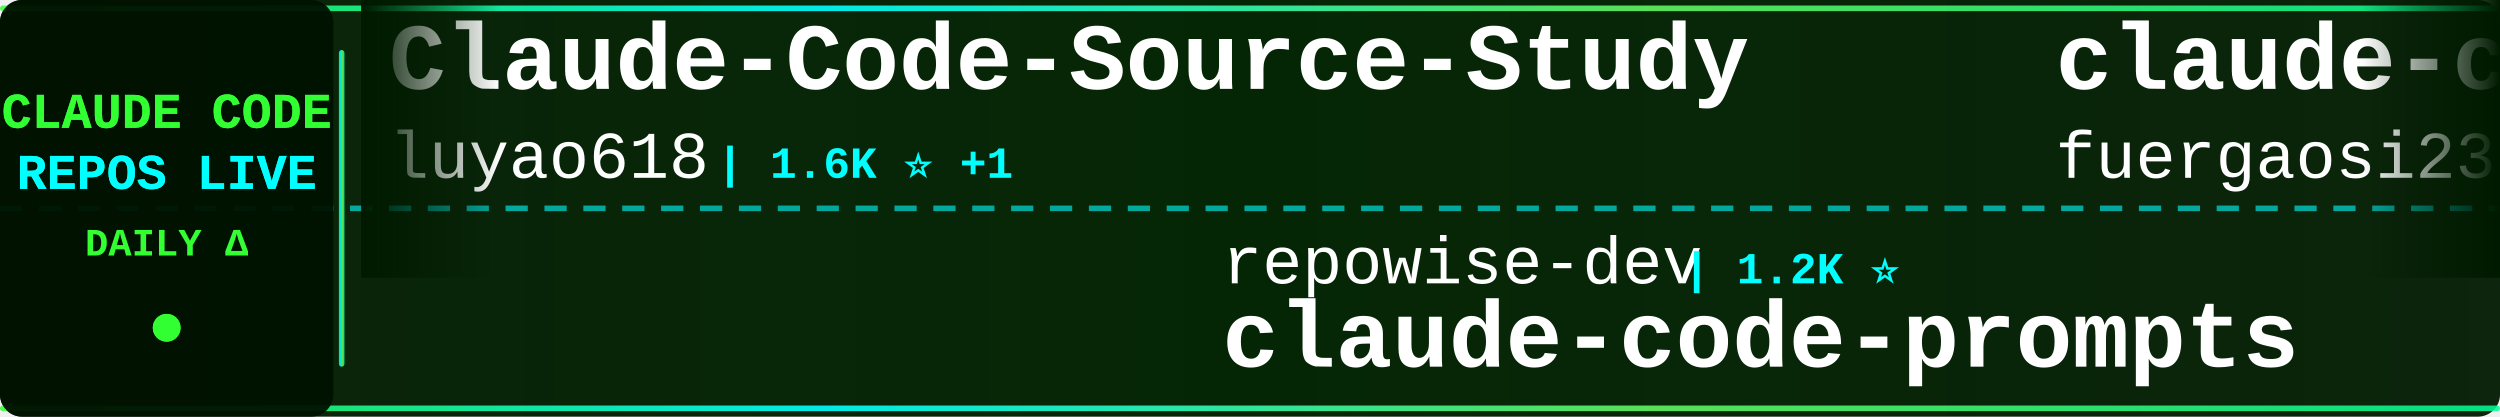
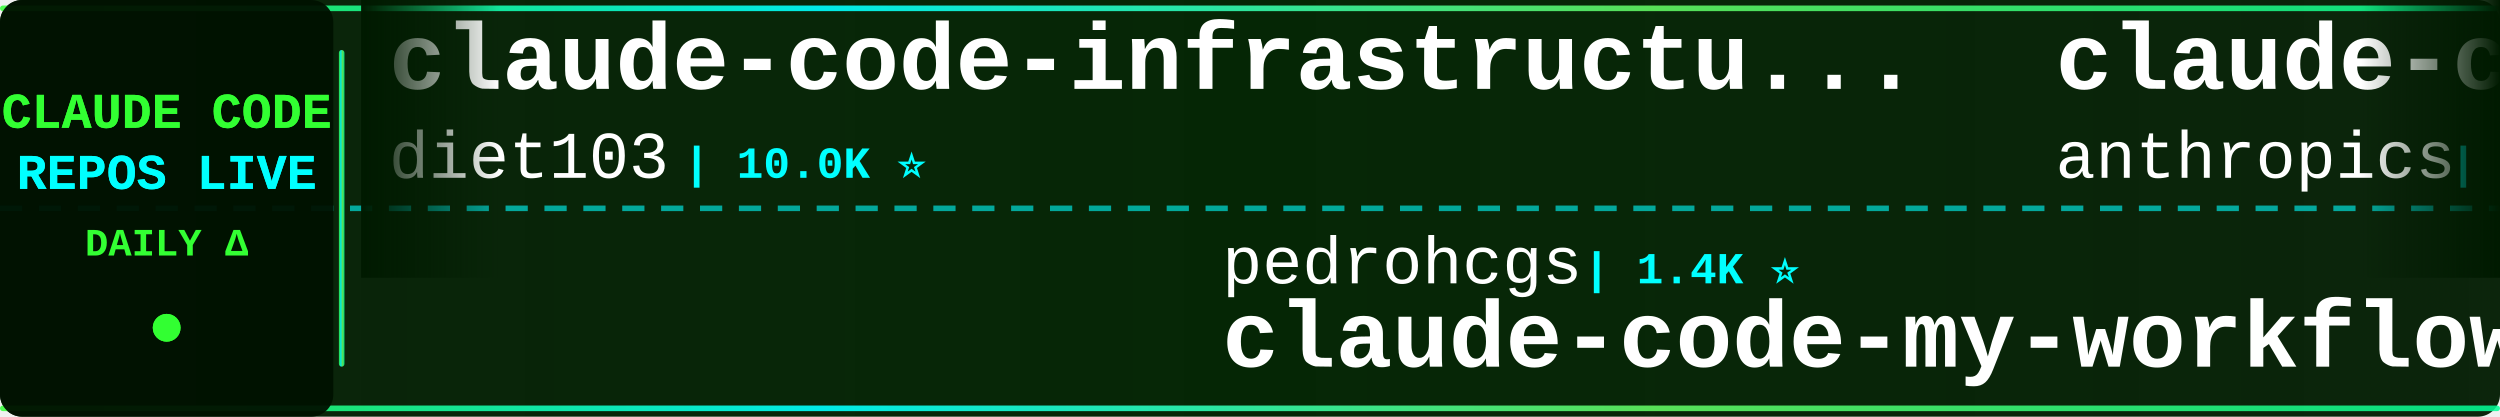
<svg xmlns="http://www.w3.org/2000/svg" width="900" height="150">
  <defs>
    <linearGradient id="tickerBg" x1="0%" y1="0%" x2="100%" y2="0%">
      <stop offset="0%" style="stop-color:#001a00;stop-opacity:0.95" />
      <stop offset="50%" style="stop-color:#002200;stop-opacity:0.98" />
      <stop offset="100%" style="stop-color:#001a00;stop-opacity:0.95" />
    </linearGradient>
    <linearGradient id="borderGrad" x1="0%" y1="0%" x2="100%" y2="0%">
      <stop offset="0%" style="stop-color:#33ff33;stop-opacity:0.85">
        <animate attributeName="stop-opacity" values="0.85;1;0.85" dur="2s" repeatCount="indefinite" />
      </stop>
      <stop offset="33%" style="stop-color:#00ffff;stop-opacity:0.9">
        <animate attributeName="stop-opacity" values="0.9;1;0.9" dur="2.2s" repeatCount="indefinite" />
      </stop>
      <stop offset="66%" style="stop-color:#66ff66;stop-opacity:0.85">
        <animate attributeName="stop-opacity" values="0.85;1;0.85" dur="1.8s" repeatCount="indefinite" />
      </stop>
      <stop offset="100%" style="stop-color:#00ff99;stop-opacity:0.85">
        <animate attributeName="stop-opacity" values="0.85;1;0.85" dur="2s" repeatCount="indefinite" />
      </stop>
    </linearGradient>
    <filter id="textGlow">
      <feGaussianBlur stdDeviation="0.1" result="coloredBlur" />
      <feMerge>
        <feMergeNode in="coloredBlur" />
        <feMergeNode in="SourceGraphic" />
      </feMerge>
    </filter>
    <filter id="metricGlow">
      <feGaussianBlur stdDeviation="0.2" result="coloredBlur" />
      <feMerge>
        <feMergeNode in="coloredBlur" />
        <feMergeNode in="SourceGraphic" />
      </feMerge>
    </filter>
    <linearGradient id="leftFade" x1="0%" y1="0%" x2="100%" y2="0%">
      <stop offset="0%" style="stop-color:#001a00;stop-opacity:1" />
      <stop offset="100%" style="stop-color:#001a00;stop-opacity:0" />
    </linearGradient>
    <linearGradient id="rightFade" x1="0%" y1="0%" x2="100%" y2="0%">
      <stop offset="0%" style="stop-color:#001a00;stop-opacity:0" />
      <stop offset="100%" style="stop-color:#001a00;stop-opacity:1" />
    </linearGradient>
  </defs>
  <rect width="900" height="150" fill="url(#tickerBg)" rx="8" />
  <rect x="0" y="2" width="900" height="2" fill="url(#borderGrad)" rx="1" />
  <rect x="0" y="146" width="900" height="2" fill="url(#borderGrad)" rx="1" />
  <line x1="0" y1="75" x2="900" y2="75" stroke="#00ffff" stroke-width="2" stroke-dasharray="8 6" opacity="0.6" />
  <rect x="0" y="0" width="120" height="150" fill="#001100" opacity="0.95" rx="8" />
  <text x="60" y="46" font-family="'Courier New', monospace" font-size="18" font-weight="bold" fill="#33ff33" text-anchor="middle" filter="url(#textGlow)">
    CLAUDE CODE
  </text>
  <text x="60" y="68" font-family="'Courier New', monospace" font-size="18" font-weight="bold" fill="#00ffff" text-anchor="middle" filter="url(#textGlow)">
    REPOS LIVE
  </text>
  <text x="60" y="92" font-family="'Courier New', monospace" font-size="14" font-weight="bold" fill="#33ff33" text-anchor="middle">
    DAILY Δ
  </text>
  <circle cx="60" cy="118" r="5" fill="#33ff33" filter="url(#metricGlow)">
    <animate attributeName="r" values="4;6;4" dur="1.5s" repeatCount="indefinite" />
    <animate attributeName="opacity" values="0.6;1;0.6" dur="1.5s" repeatCount="indefinite" />
  </circle>
  <rect x="122" y="18" width="2" height="114" fill="url(#borderGrad)" rx="1" />
  <clipPath id="tickerClip">
    <rect x="130" y="0" width="770" height="150" />
  </clipPath>
  <g clip-path="url(#tickerClip)">
    <g id="tickerItems">
      <animateTransform attributeName="transform" attributeType="XML" type="translate" from="0 0" to="-3000 0" dur="54s" repeatCount="indefinite" />
      <g transform="translate(0, 0)">
-         <text x="140" y="32" font-family="'Courier New', monospace" font-size="34" font-weight="bold" fill="#ffffff">Claude-Code-Source-Study</text>
-         <text x="140" y="64" font-family="'Courier New', monospace" font-size="24" font-weight="normal" fill="#ffffff" opacity="1.0">luyao618</text>
-         <text x="258" y="64" font-family="'Courier New', monospace" font-size="16" font-weight="bold" fill="#00ffff"> | 1.6K ⭐ +1</text>
+         <text x="140" y="32" font-family="'Courier New', monospace" font-size="34" font-weight="bold" fill="#ffffff">claude-code-infrastructu...</text>
+         <text x="140" y="64" font-family="'Courier New', monospace" font-size="24" font-weight="normal" fill="#ffffff" opacity="1.0">diet103</text>
+         <text x="246" y="64" font-family="'Courier New', monospace" font-size="16" font-weight="bold" fill="#00ffff"> | 10.0K ⭐</text>
      </g>
      <g transform="translate(300, 0)">
-         <text x="140" y="102" font-family="'Courier New', monospace" font-size="24" font-weight="normal" fill="#ffffff" opacity="1.0">repowise-dev</text>
-         <text x="306" y="102" font-family="'Courier New', monospace" font-size="16" font-weight="bold" fill="#00ffff"> | 1.2K ⭐</text>
-         <text x="140" y="132" font-family="'Courier New', monospace" font-size="34" font-weight="bold" fill="#ffffff">claude-code-prompts</text>
+         <text x="140" y="102" font-family="'Courier New', monospace" font-size="24" font-weight="normal" fill="#ffffff" opacity="1.0">pedrohcgs</text>
+         <text x="270" y="102" font-family="'Courier New', monospace" font-size="16" font-weight="bold" fill="#00ffff"> | 1.4K ⭐</text>
+         <text x="140" y="132" font-family="'Courier New', monospace" font-size="34" font-weight="bold" fill="#ffffff">claude-code-my-workflow</text>
      </g>
      <g transform="translate(600, 0)">
-         <text x="140" y="32" font-family="'Courier New', monospace" font-size="34" font-weight="bold" fill="#ffffff">claude-code-proxy</text>
-         <text x="140" y="64" font-family="'Courier New', monospace" font-size="24" font-weight="normal" fill="#ffffff" opacity="1.0">fuergaosi233</text>
-         <text x="306" y="64" font-family="'Courier New', monospace" font-size="16" font-weight="bold" fill="#00ffff"> | 2.8K ⭐</text>
+         <text x="140" y="32" font-family="'Courier New', monospace" font-size="34" font-weight="bold" fill="#ffffff">claude-code-security-rev...</text>
+         <text x="140" y="64" font-family="'Courier New', monospace" font-size="24" font-weight="normal" fill="#ffffff" opacity="1.0">anthropics</text>
+         <text x="282" y="64" font-family="'Courier New', monospace" font-size="16" font-weight="bold" fill="#00ffff"> | 5.6K ⭐ +2</text>
      </g>
      <g transform="translate(900, 0)">
-         <text x="140" y="102" font-family="'Courier New', monospace" font-size="24" font-weight="normal" fill="#ffffff" opacity="1.0">Donchitos</text>
-         <text x="270" y="102" font-family="'Courier New', monospace" font-size="16" font-weight="bold" fill="#00ffff"> | 23.4K ⭐</text>
-         <text x="140" y="132" font-family="'Courier New', monospace" font-size="34" font-weight="bold" fill="#ffffff">Claude-Code-Game-Studios</text>
+         <text x="140" y="102" font-family="'Courier New', monospace" font-size="24" font-weight="normal" fill="#ffffff" opacity="1.0">anthropics</text>
+         <text x="282" y="102" font-family="'Courier New', monospace" font-size="16" font-weight="bold" fill="#00ffff"> | 8.5K ⭐ +2</text>
+         <text x="140" y="132" font-family="'Courier New', monospace" font-size="34" font-weight="bold" fill="#ffffff">claude-code-action</text>
      </g>
      <g transform="translate(1200, 0)">
-         <text x="140" y="32" font-family="'Courier New', monospace" font-size="34" font-weight="bold" fill="#ffffff">claude-code-hub</text>
-         <text x="140" y="64" font-family="'Courier New', monospace" font-size="24" font-weight="normal" fill="#ffffff" opacity="1.0">ding113</text>
-         <text x="246" y="64" font-family="'Courier New', monospace" font-size="16" font-weight="bold" fill="#00ffff"> | 3.3K ⭐ +1</text>
+         <text x="140" y="32" font-family="'Courier New', monospace" font-size="34" font-weight="bold" fill="#ffffff">awesome-claude-code-tool...</text>
+         <text x="140" y="64" font-family="'Courier New', monospace" font-size="24" font-weight="normal" fill="#ffffff" opacity="1.0">rohitg00</text>
+         <text x="258" y="64" font-family="'Courier New', monospace" font-size="16" font-weight="bold" fill="#00ffff"> | 2.4K ⭐ +1</text>
      </g>
      <g transform="translate(1500, 0)">
-         <text x="140" y="102" font-family="'Courier New', monospace" font-size="24" font-weight="normal" fill="#ffffff" opacity="1.0">Cranot</text>
-         <text x="234" y="102" font-family="'Courier New', monospace" font-size="16" font-weight="bold" fill="#00ffff"> | 2.8K ⭐</text>
-         <text x="140" y="132" font-family="'Courier New', monospace" font-size="34" font-weight="bold" fill="#ffffff">claude-code-guide</text>
+         <text x="140" y="102" font-family="'Courier New', monospace" font-size="24" font-weight="normal" fill="#ffffff" opacity="1.0">feiskyer</text>
+         <text x="258" y="102" font-family="'Courier New', monospace" font-size="16" font-weight="bold" fill="#00ffff"> | 1.6K ⭐</text>
+         <text x="140" y="132" font-family="'Courier New', monospace" font-size="34" font-weight="bold" fill="#ffffff">claude-code-settings</text>
      </g>
      <g transform="translate(1800, 0)">
-         <text x="140" y="32" font-family="'Courier New', monospace" font-size="34" font-weight="bold" fill="#ffffff">claude-code-templates</text>
-         <text x="140" y="64" font-family="'Courier New', monospace" font-size="24" font-weight="normal" fill="#ffffff" opacity="1.0">davila7</text>
-         <text x="246" y="64" font-family="'Courier New', monospace" font-size="16" font-weight="bold" fill="#00ffff"> | 29.9K ⭐ +2</text>
+         <text x="140" y="32" font-family="'Courier New', monospace" font-size="34" font-weight="bold" fill="#ffffff">claude-code-showcase</text>
+         <text x="140" y="64" font-family="'Courier New', monospace" font-size="24" font-weight="normal" fill="#ffffff" opacity="1.0">ChrisWiles</text>
+         <text x="282" y="64" font-family="'Courier New', monospace" font-size="16" font-weight="bold" fill="#00ffff"> | 6.0K ⭐ +1</text>
      </g>
      <g transform="translate(2100, 0)">
-         <text x="140" y="102" font-family="'Courier New', monospace" font-size="24" font-weight="normal" fill="#ffffff" opacity="1.0">AICoderTudou</text>
-         <text x="306" y="102" font-family="'Courier New', monospace" font-size="16" font-weight="bold" fill="#00ffff"> | 497 ⭐</text>
-         <text x="140" y="132" font-family="'Courier New', monospace" font-size="34" font-weight="bold" fill="#ffffff">claude-code-tudou</text>
+         <text x="140" y="102" font-family="'Courier New', monospace" font-size="24" font-weight="normal" fill="#ffffff" opacity="1.0">zstmfhy</text>
+         <text x="246" y="102" font-family="'Courier New', monospace" font-size="16" font-weight="bold" fill="#00ffff"> | 190 ⭐</text>
+         <text x="140" y="132" font-family="'Courier New', monospace" font-size="34" font-weight="bold" fill="#ffffff">Claude-code</text>
      </g>
      <g transform="translate(2400, 0)">
-         <text x="140" y="32" font-family="'Courier New', monospace" font-size="34" font-weight="bold" fill="#ffffff">Claude-code</text>
-         <text x="140" y="64" font-family="'Courier New', monospace" font-size="24" font-weight="normal" fill="#ffffff" opacity="1.0">zstmfhy</text>
-         <text x="246" y="64" font-family="'Courier New', monospace" font-size="16" font-weight="bold" fill="#00ffff"> | 190 ⭐</text>
+         <text x="140" y="32" font-family="'Courier New', monospace" font-size="34" font-weight="bold" fill="#ffffff">ECC</text>
+         <text x="140" y="64" font-family="'Courier New', monospace" font-size="24" font-weight="normal" fill="#ffffff" opacity="1.0">affaan-m</text>
+         <text x="258" y="64" font-family="'Courier New', monospace" font-size="16" font-weight="bold" fill="#00ffff"> | 233.2K ⭐ +67</text>
      </g>
      <g transform="translate(2700, 0)">
-         <text x="140" y="102" font-family="'Courier New', monospace" font-size="24" font-weight="normal" fill="#ffffff" opacity="1.0">RichardAtCT</text>
-         <text x="294" y="102" font-family="'Courier New', monospace" font-size="16" font-weight="bold" fill="#00ffff"> | 2.7K ⭐</text>
-         <text x="140" y="132" font-family="'Courier New', monospace" font-size="34" font-weight="bold" fill="#ffffff">claude-code-telegram</text>
+         <text x="140" y="102" font-family="'Courier New', monospace" font-size="24" font-weight="normal" fill="#ffffff" opacity="1.0">1rgs</text>
+         <text x="210" y="102" font-family="'Courier New', monospace" font-size="16" font-weight="bold" fill="#00ffff"> | 3.7K ⭐</text>
+         <text x="140" y="132" font-family="'Courier New', monospace" font-size="34" font-weight="bold" fill="#ffffff">claude-code-proxy</text>
      </g>
      <g transform="translate(3000, 0)">
-         <text x="140" y="32" font-family="'Courier New', monospace" font-size="34" font-weight="bold" fill="#ffffff">Claude-Code-Source-Study</text>
-         <text x="140" y="64" font-family="'Courier New', monospace" font-size="24" font-weight="normal" fill="#ffffff" opacity="1.0">luyao618</text>
-         <text x="258" y="64" font-family="'Courier New', monospace" font-size="16" font-weight="bold" fill="#00ffff"> | 1.6K ⭐ +1</text>
+         <text x="140" y="32" font-family="'Courier New', monospace" font-size="34" font-weight="bold" fill="#ffffff">claude-code-infrastructu...</text>
+         <text x="140" y="64" font-family="'Courier New', monospace" font-size="24" font-weight="normal" fill="#ffffff" opacity="1.0">diet103</text>
+         <text x="246" y="64" font-family="'Courier New', monospace" font-size="16" font-weight="bold" fill="#00ffff"> | 10.0K ⭐</text>
      </g>
      <g transform="translate(3300, 0)">
-         <text x="140" y="102" font-family="'Courier New', monospace" font-size="24" font-weight="normal" fill="#ffffff" opacity="1.0">repowise-dev</text>
-         <text x="306" y="102" font-family="'Courier New', monospace" font-size="16" font-weight="bold" fill="#00ffff"> | 1.2K ⭐</text>
-         <text x="140" y="132" font-family="'Courier New', monospace" font-size="34" font-weight="bold" fill="#ffffff">claude-code-prompts</text>
+         <text x="140" y="102" font-family="'Courier New', monospace" font-size="24" font-weight="normal" fill="#ffffff" opacity="1.0">pedrohcgs</text>
+         <text x="270" y="102" font-family="'Courier New', monospace" font-size="16" font-weight="bold" fill="#00ffff"> | 1.4K ⭐</text>
+         <text x="140" y="132" font-family="'Courier New', monospace" font-size="34" font-weight="bold" fill="#ffffff">claude-code-my-workflow</text>
      </g>
      <g transform="translate(3600, 0)">
-         <text x="140" y="32" font-family="'Courier New', monospace" font-size="34" font-weight="bold" fill="#ffffff">claude-code-proxy</text>
-         <text x="140" y="64" font-family="'Courier New', monospace" font-size="24" font-weight="normal" fill="#ffffff" opacity="1.0">fuergaosi233</text>
-         <text x="306" y="64" font-family="'Courier New', monospace" font-size="16" font-weight="bold" fill="#00ffff"> | 2.8K ⭐</text>
+         <text x="140" y="32" font-family="'Courier New', monospace" font-size="34" font-weight="bold" fill="#ffffff">claude-code-security-rev...</text>
+         <text x="140" y="64" font-family="'Courier New', monospace" font-size="24" font-weight="normal" fill="#ffffff" opacity="1.0">anthropics</text>
+         <text x="282" y="64" font-family="'Courier New', monospace" font-size="16" font-weight="bold" fill="#00ffff"> | 5.6K ⭐ +2</text>
      </g>
      <g transform="translate(3900, 0)">
-         <text x="140" y="102" font-family="'Courier New', monospace" font-size="24" font-weight="normal" fill="#ffffff" opacity="1.0">Donchitos</text>
-         <text x="270" y="102" font-family="'Courier New', monospace" font-size="16" font-weight="bold" fill="#00ffff"> | 23.4K ⭐</text>
-         <text x="140" y="132" font-family="'Courier New', monospace" font-size="34" font-weight="bold" fill="#ffffff">Claude-Code-Game-Studios</text>
+         <text x="140" y="102" font-family="'Courier New', monospace" font-size="24" font-weight="normal" fill="#ffffff" opacity="1.0">anthropics</text>
+         <text x="282" y="102" font-family="'Courier New', monospace" font-size="16" font-weight="bold" fill="#00ffff"> | 8.5K ⭐ +2</text>
+         <text x="140" y="132" font-family="'Courier New', monospace" font-size="34" font-weight="bold" fill="#ffffff">claude-code-action</text>
      </g>
    </g>
  </g>
  <rect x="130" y="0" width="50" height="100" fill="url(#leftFade)" />
  <rect x="850" y="0" width="50" height="100" fill="url(#rightFade)" />
</svg>
